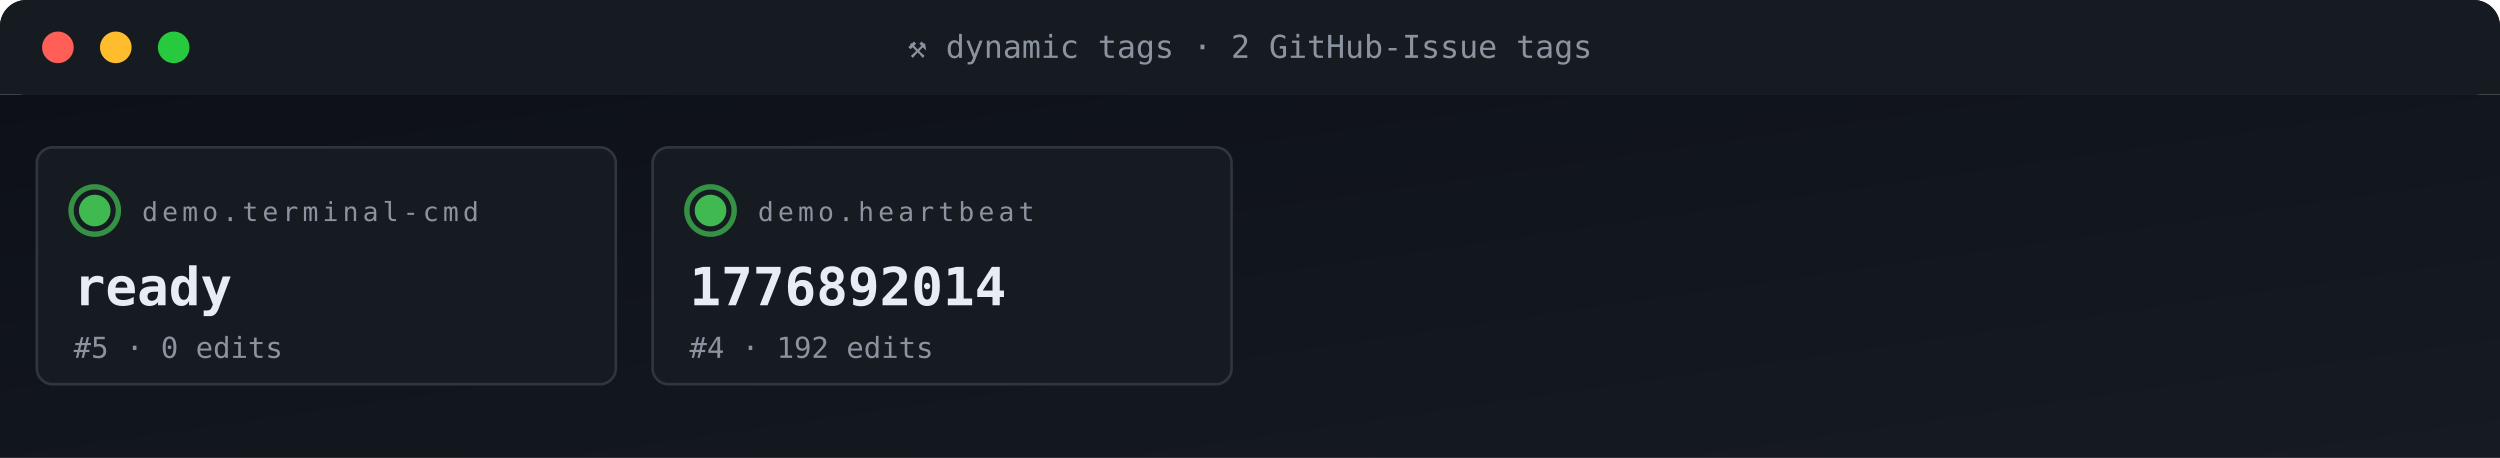
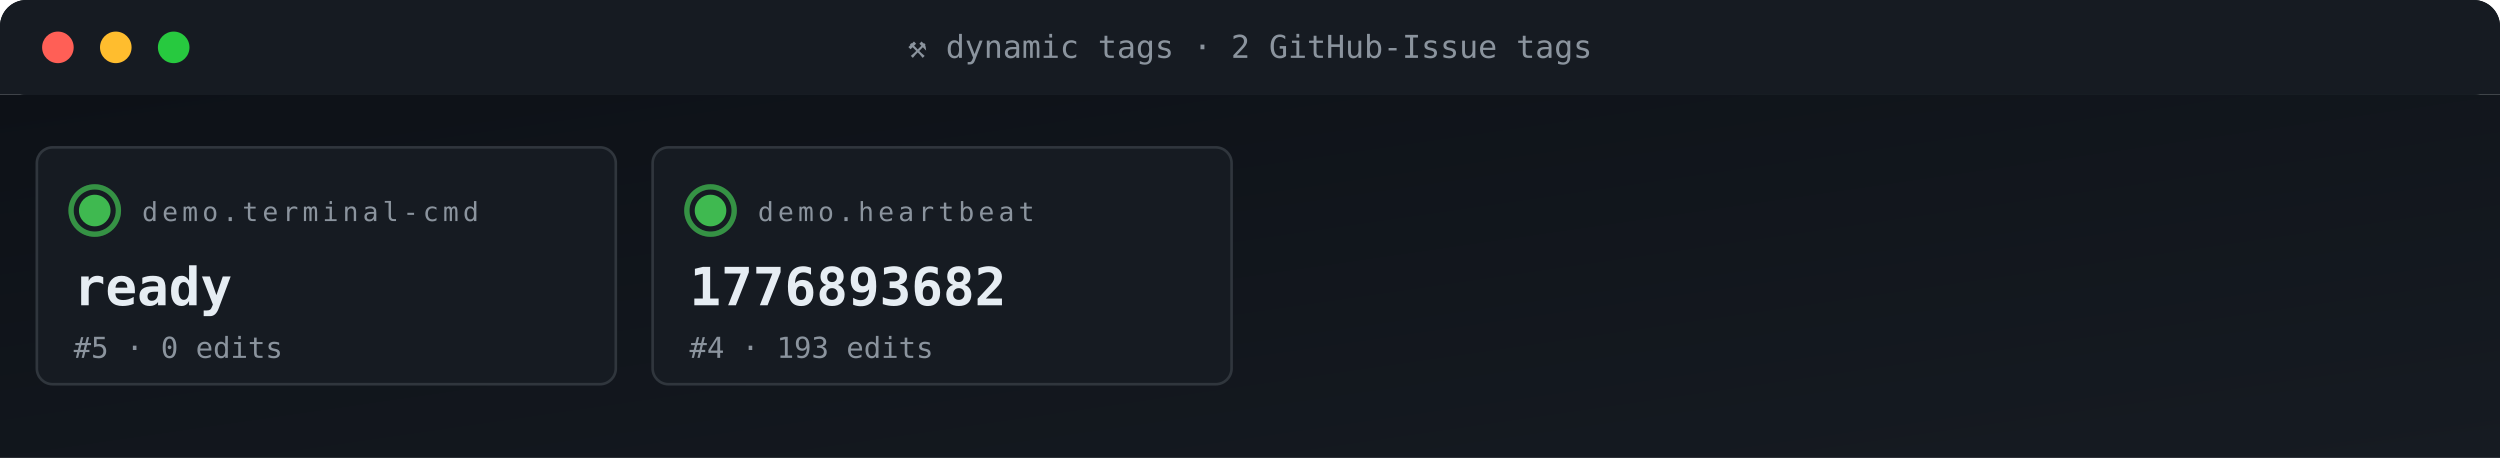
<svg xmlns="http://www.w3.org/2000/svg" viewBox="0 0 950 174" width="950" height="174" role="img" aria-label="ACG tag grid">
  <defs>
    <linearGradient id="gBg" x1="0" x2="1" y1="0" y2="1">
      <stop offset="0" stop-color="#0d1117" />
      <stop offset="1" stop-color="#161b22" />
    </linearGradient>
    <style>
      .t{font-family:'SFMono-Regular',Consolas,monospace}
      .lb{fill:#8b949e;font-size:10px;text-transform:uppercase;letter-spacing:1.6px}
      .va{fill:#e6edf3;font-size:20px;font-weight:700}
      .vs{fill:#e6edf3;font-size:14px;font-weight:600}
      .lo{fill:#79c0ff;font-size:11px}
      .sub{fill:#8b949e;font-size:11px}
      .g{fill:#3fb950} .a{fill:#e3b341} .r{fill:#f85149}
      .p{fill:#a371f7} .o{fill:#f0883e}
      .pulse{animation:plz 1.8s ease-out infinite}
      @keyframes plz{
        0%{transform:scale(1);opacity:.85}
        45%{transform:scale(1.35);opacity:.3}
        100%{transform:scale(1.8);opacity:0}
      }
      .spin{animation:sp 4s linear infinite;transform-origin:center}
      @keyframes sp{from{transform:rotate(0)}to{transform:rotate(360deg)}}
    </style>
  </defs>
  <rect width="950" height="36" rx="10" fill="url(#gBg)" />
  <rect x="0" y="0" width="950" height="36" rx="10" fill="#161b22" />
  <rect x="0" y="26" width="950" height="10" fill="#161b22" />
  <circle cx="22" cy="18" r="6" fill="#ff5f56" />
  <circle cx="44" cy="18" r="6" fill="#ffbd2e" />
  <circle cx="66" cy="18" r="6" fill="#27c93f" />
  <text x="475" y="22" text-anchor="middle" class="t" font-size="12" fill="#8b949e">⚒ dynamic tags · 2 GitHub-Issue tags</text>
  <rect y="36" width="950" height="138" fill="url(#gBg)" />
  <rect x="14" y="56" width="220" height="90" rx="6" fill="#161b22" stroke="#30363d" stroke-width="1" />
  <g style="transform-origin:36px 80px">
    <circle cx="36" cy="80" r="9" fill="none" stroke="#3fb950" stroke-width="2" opacity=".5" class="pulse" />
    <circle cx="36" cy="80" r="9" fill="none" stroke="#3fb950" stroke-width="2" opacity=".5" class="pulse" style="animation-delay:.6s" />
  </g>
  <circle cx="36" cy="80" r="6" class="g" />
  <text x="54" y="84" class="t lb">demo.terminal-cmd</text>
  <text x="28" y="116" class="t va">ready</text>
  <text x="28" y="136" class="t sub">#5 · 0 edits</text>
  <rect x="248" y="56" width="220" height="90" rx="6" fill="#161b22" stroke="#30363d" stroke-width="1" />
  <g style="transform-origin:270px 80px">
    <circle cx="270" cy="80" r="9" fill="none" stroke="#3fb950" stroke-width="2" opacity=".5" class="pulse" />
    <circle cx="270" cy="80" r="9" fill="none" stroke="#3fb950" stroke-width="2" opacity=".5" class="pulse" style="animation-delay:.6s" />
  </g>
  <circle cx="270" cy="80" r="6" class="g" />
  <text x="288" y="84" class="t lb">demo.heartbeat</text>
-   <text x="262" y="116" class="t va">1776892014</text>
-   <text x="262" y="136" class="t sub">#4 · 192 edits</text>
+   <text x="262" y="116" class="t va">1776893682</text>
+   <text x="262" y="136" class="t sub">#4 · 193 edits</text>
</svg>
